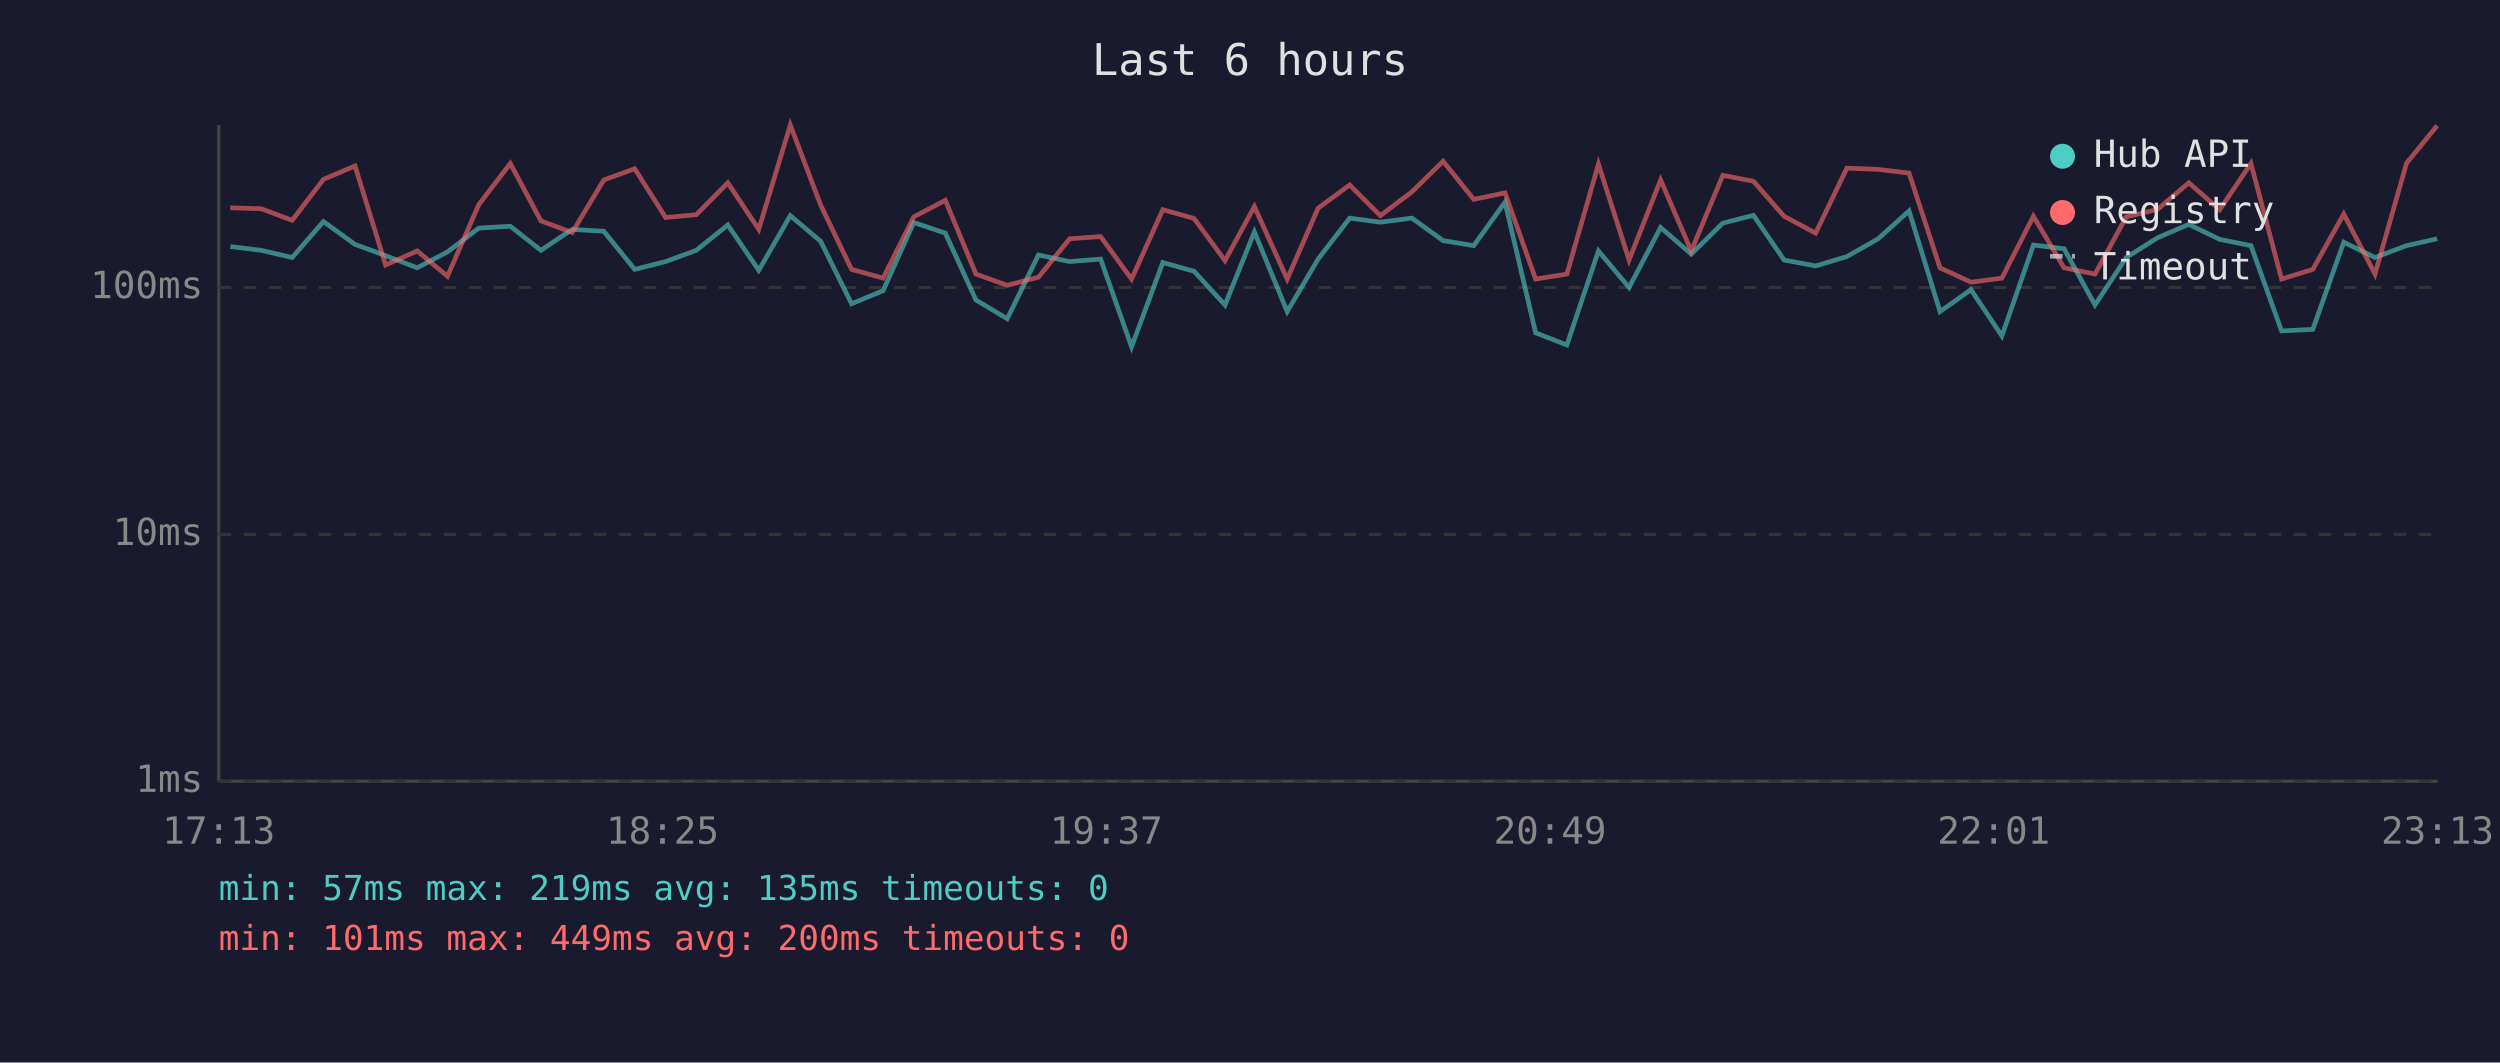
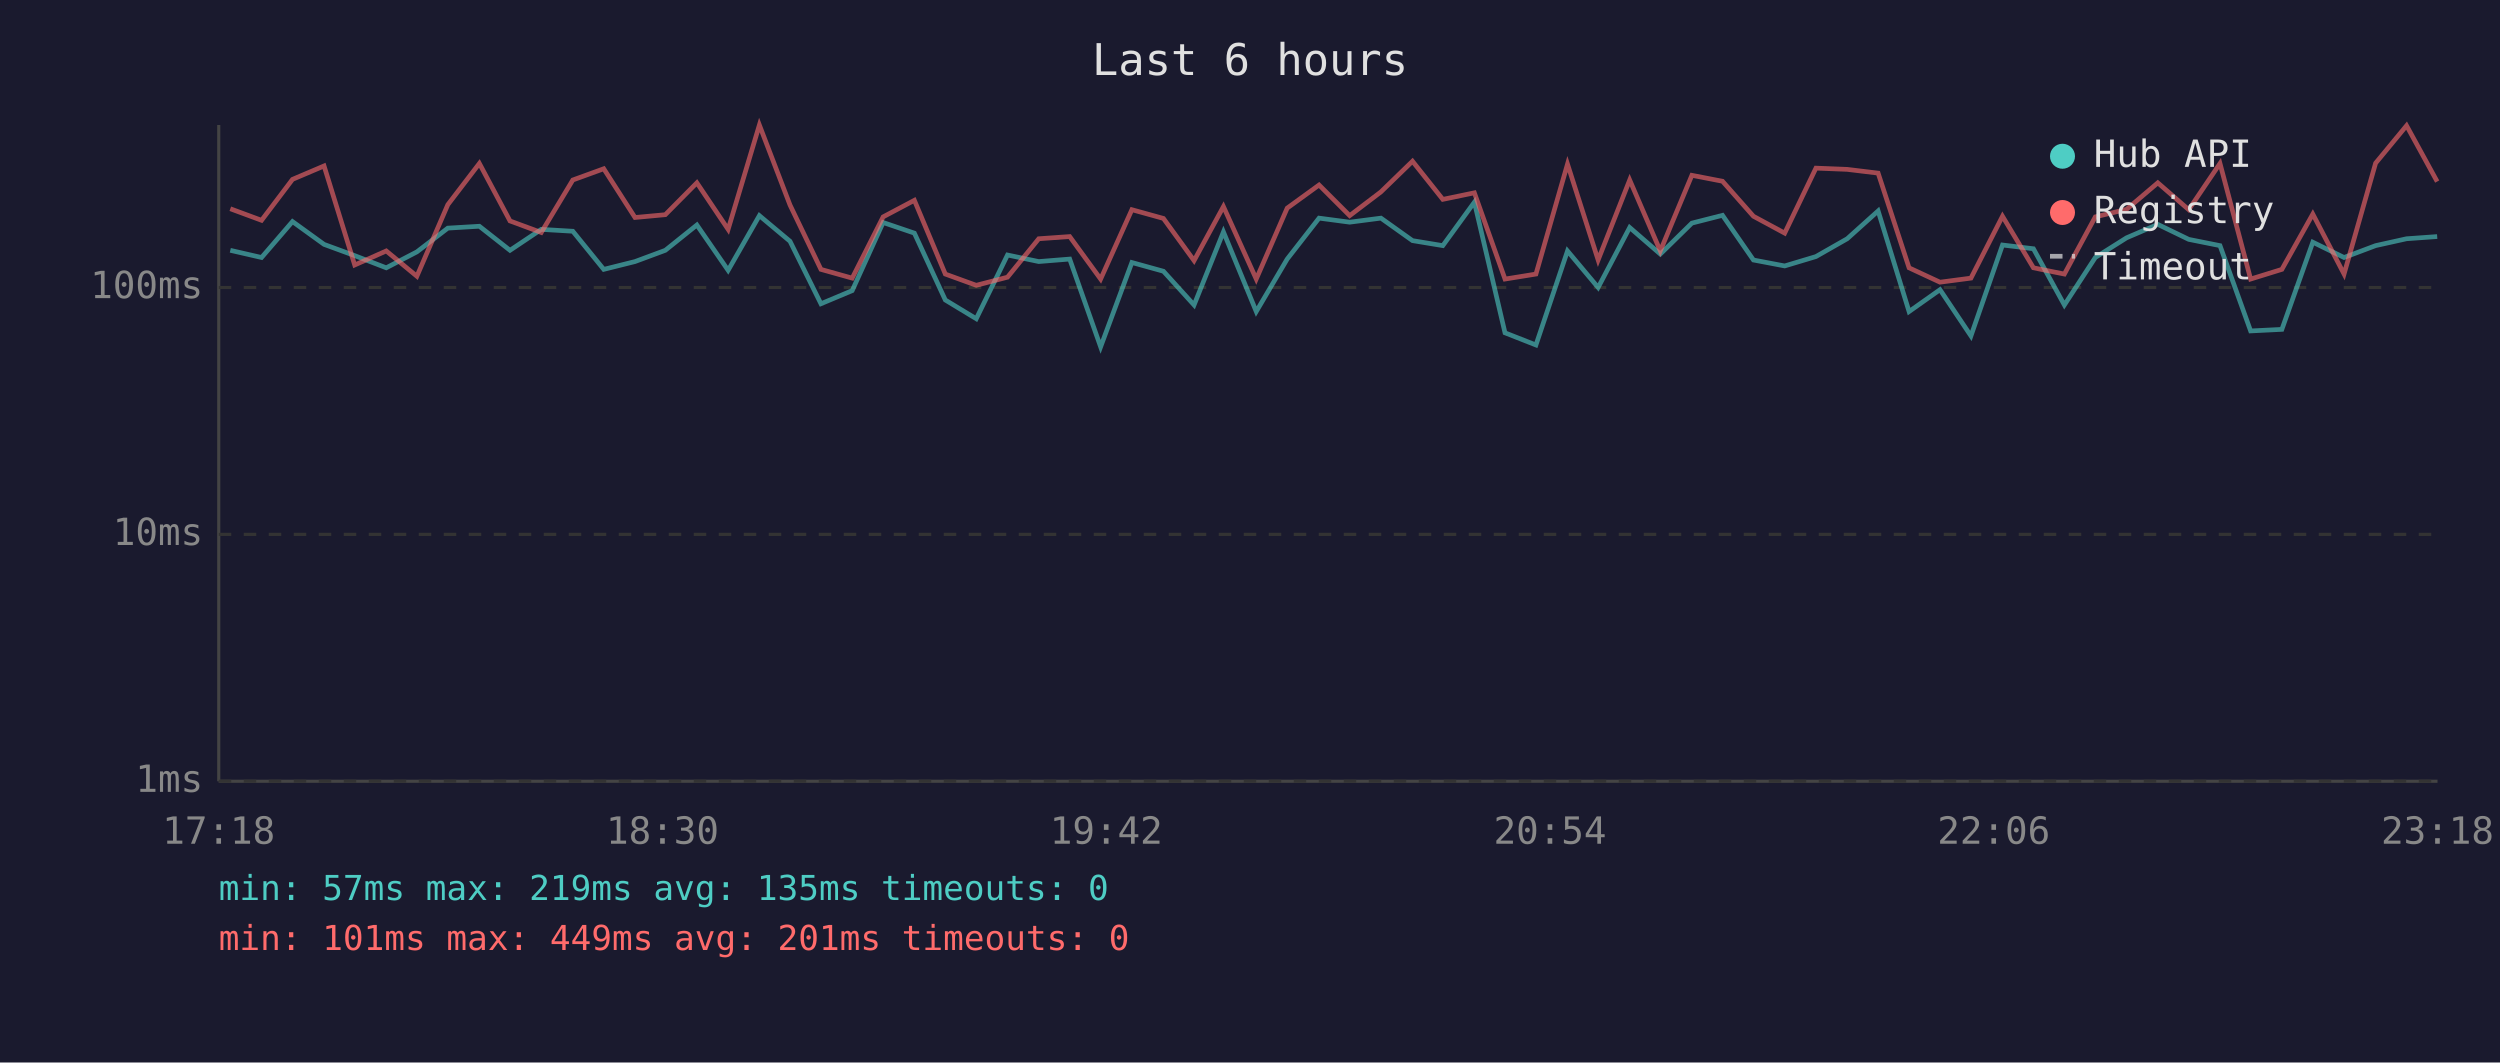
<svg xmlns="http://www.w3.org/2000/svg" viewBox="0 0 800 340" font-family="monospace" font-size="12">
  <rect width="800" height="340" fill="#1a1a2e" />
  <text x="400" y="24" fill="#e0e0e0" font-size="14" text-anchor="middle">Last 6 hours</text>
  <line x1="70" y1="40" x2="70" y2="250" stroke="#444" stroke-width="1" />
  <line x1="70" y1="250" x2="780" y2="250" stroke="#444" stroke-width="1" />
  <line x1="70" y1="250" x2="780" y2="250" stroke="#333" stroke-width="1" stroke-dasharray="4" />
  <text x="65" y="250" fill="#888" text-anchor="end" dominant-baseline="middle">1ms</text>
  <line x1="70" y1="171" x2="780" y2="171" stroke="#333" stroke-width="1" stroke-dasharray="4" />
  <text x="65" y="171" fill="#888" text-anchor="end" dominant-baseline="middle">10ms</text>
  <line x1="70" y1="92" x2="780" y2="92" stroke="#333" stroke-width="1" stroke-dasharray="4" />
  <text x="65" y="92" fill="#888" text-anchor="end" dominant-baseline="middle">100ms</text>
-   <text x="70" y="270" fill="#888" text-anchor="middle">17:13</text>
-   <text x="212" y="270" fill="#888" text-anchor="middle">18:25</text>
-   <text x="354" y="270" fill="#888" text-anchor="middle">19:37</text>
-   <text x="496" y="270" fill="#888" text-anchor="middle">20:49</text>
-   <text x="638" y="270" fill="#888" text-anchor="middle">22:01</text>
-   <text x="780" y="270" fill="#888" text-anchor="middle">23:13</text>
-   <polyline points="73.7,78.9 83.6,80.1 93.5,82.4 103.5,70.9 113.6,78.2 123.4,81.8 133.5,85.7 143.2,80.6 153.2,73.0 163.3,72.4 173.1,80.1 183.1,73.4 193.2,74.0 203.1,86.2 213.0,83.7 222.8,80.1 232.9,72.0 242.8,86.5 252.9,69.0 262.6,77.2 272.5,97.2 282.6,93.0 292.4,71.2 302.5,74.6 312.3,96.0 322.3,102.0 332.3,81.6 342.3,83.7 352.2,82.9 362.1,111.0 372.1,84.0 382.1,86.8 392.0,97.6 401.4,74.2 411.9,99.7 421.8,82.9 431.9,69.8 441.7,71.1 451.8,69.8 461.8,77.0 471.6,78.6 481.6,64.7 491.4,106.5 501.4,110.4 511.5,80.3 521.3,92.0 531.4,72.8 541.2,81.3 551.3,71.4 561.1,68.9 570.9,83.2 581.0,85.1 591.0,82.1 601.0,76.4 610.9,67.5 620.8,99.7 630.7,92.7 640.6,107.5 650.7,78.4 660.5,79.6 670.4,97.6 680.4,82.4 690.4,76.1 700.4,71.8 710.3,76.6 720.3,78.6 730.1,105.9 740.1,105.4 750.0,77.5 760.0,82.4 770.1,78.6 779.9,76.4" fill="none" stroke="#4ecdc4" stroke-width="1.5" opacity="0.6" />
-   <polyline points="73.7,66.5 83.6,66.8 93.5,70.5 103.5,57.4 113.6,53.1 123.4,84.8 133.5,80.3 143.2,88.4 153.2,65.5 163.3,52.3 173.1,70.7 183.1,74.4 193.2,57.6 203.1,54.0 213.0,69.6 222.8,68.7 232.9,58.5 242.8,73.4 252.9,40.0 262.6,65.6 272.5,86.2 282.6,89.0 292.4,69.4 302.5,64.1 312.3,87.7 322.3,91.3 332.3,88.7 342.3,76.4 352.2,75.7 362.1,89.3 372.1,67.1 382.1,69.9 392.0,83.4 401.4,66.1 411.9,89.3 421.8,66.6 431.9,59.2 441.7,69.0 451.8,61.4 461.8,51.6 471.6,63.8 481.6,61.7 491.4,89.3 501.4,87.7 511.5,52.5 521.3,83.2 531.4,57.6 541.2,80.3 551.3,56.1 561.1,58.0 570.9,69.2 581.0,74.6 591.0,53.8 601.0,54.2 610.9,55.4 620.8,85.7 630.7,90.3 640.6,89.0 650.7,69.2 660.5,85.7 670.4,87.7 680.4,69.4 690.4,67.0 700.4,58.5 710.3,67.1 720.3,52.3 730.1,89.3 740.1,86.2 750.0,68.5 760.0,87.7 770.1,52.2 779.9,40.2" fill="none" stroke="#ff6b6b" stroke-width="1.5" opacity="0.6" />
+   <text x="70" y="270" fill="#888" text-anchor="middle">17:18</text>
+   <text x="212" y="270" fill="#888" text-anchor="middle">18:30</text>
+   <text x="354" y="270" fill="#888" text-anchor="middle">19:42</text>
+   <text x="496" y="270" fill="#888" text-anchor="middle">20:54</text>
+   <text x="638" y="270" fill="#888" text-anchor="middle">22:06</text>
+   <text x="780" y="270" fill="#888" text-anchor="middle">23:18</text>
+   <polyline points="73.7,80.1 83.7,82.4 93.6,70.9 103.7,78.2 113.5,81.8 123.6,85.7 133.4,80.6 143.3,73.0 153.4,72.4 163.2,80.1 173.2,73.4 183.3,74.0 193.2,86.2 203.2,83.7 212.9,80.1 223.0,72.0 233.0,86.5 243.0,69.0 252.8,77.2 262.7,97.2 272.7,93.0 282.6,71.2 292.6,74.6 302.5,96.0 312.4,102.0 322.4,81.6 332.4,83.7 342.3,82.9 352.2,111.0 362.2,84.0 372.3,86.8 382.1,97.6 391.5,74.2 402.0,99.7 411.9,82.9 422.1,69.8 431.9,71.1 441.9,69.8 452.0,77.0 461.7,78.6 471.8,64.7 481.6,106.5 491.5,110.4 501.6,80.3 511.4,92.0 521.5,72.8 531.3,81.3 541.4,71.4 551.2,68.9 561.1,83.2 571.1,85.1 581.1,82.1 591.1,76.4 601.0,67.5 610.9,99.7 620.8,92.7 630.7,107.5 640.8,78.4 650.7,79.6 660.6,97.6 670.5,82.4 680.5,76.1 690.5,71.8 700.4,76.6 710.4,78.6 720.2,105.9 730.2,105.4 740.1,77.5 750.1,82.4 760.2,78.6 770.1,76.4 779.9,75.7" fill="none" stroke="#4ecdc4" stroke-width="1.5" opacity="0.6" />
+   <polyline points="73.7,66.8 83.7,70.5 93.6,57.4 103.7,53.1 113.5,84.8 123.6,80.3 133.4,88.4 143.3,65.5 153.4,52.3 163.2,70.7 173.2,74.4 183.3,57.6 193.2,54.0 203.2,69.6 212.9,68.7 223.0,58.5 233.0,73.4 243.0,40.0 252.8,65.6 262.7,86.2 272.7,89.0 282.6,69.4 292.6,64.1 302.5,87.7 312.4,91.3 322.4,88.7 332.4,76.4 342.3,75.7 352.2,89.3 362.2,67.1 372.3,69.9 382.1,83.4 391.5,66.1 402.0,89.3 411.9,66.6 422.1,59.2 431.9,69.0 441.9,61.4 452.0,51.6 461.7,63.8 471.8,61.7 481.6,89.3 491.5,87.7 501.6,52.5 511.4,83.2 521.5,57.6 531.3,80.3 541.4,56.1 551.2,58.0 561.1,69.2 571.1,74.6 581.1,53.8 591.1,54.2 601.0,55.4 610.9,85.7 620.8,90.3 630.7,89.0 640.8,69.2 650.7,85.7 660.6,87.7 670.5,69.4 680.5,67.0 690.5,58.5 700.4,67.1 710.4,52.3 720.2,89.3 730.2,86.2 740.1,68.5 750.1,87.7 760.2,52.2 770.1,40.2 779.9,58.1" fill="none" stroke="#ff6b6b" stroke-width="1.5" opacity="0.6" />
  <circle cx="660" cy="50" r="4" fill="#4ecdc4" />
  <text x="670" y="50" fill="#e0e0e0" dominant-baseline="middle">Hub API</text>
  <circle cx="660" cy="68" r="4" fill="#ff6b6b" />
  <text x="670" y="68" fill="#e0e0e0" dominant-baseline="middle">Registry</text>
  <line x1="656" y1="82" x2="664" y2="82" stroke="#e0e0e0" stroke-width="1.5" stroke-dasharray="4,3" opacity="0.7" />
  <text x="670" y="86" fill="#e0e0e0" dominant-baseline="middle">Timeout</text>
  <text x="70" y="288" fill="#4ecdc4" font-size="11">min: 57ms  max: 219ms  avg: 135ms  timeouts: 0</text>
-   <text x="70" y="304" fill="#ff6b6b" font-size="11">min: 101ms  max: 449ms  avg: 200ms  timeouts: 0</text>
+   <text x="70" y="304" fill="#ff6b6b" font-size="11">min: 101ms  max: 449ms  avg: 201ms  timeouts: 0</text>
</svg>
